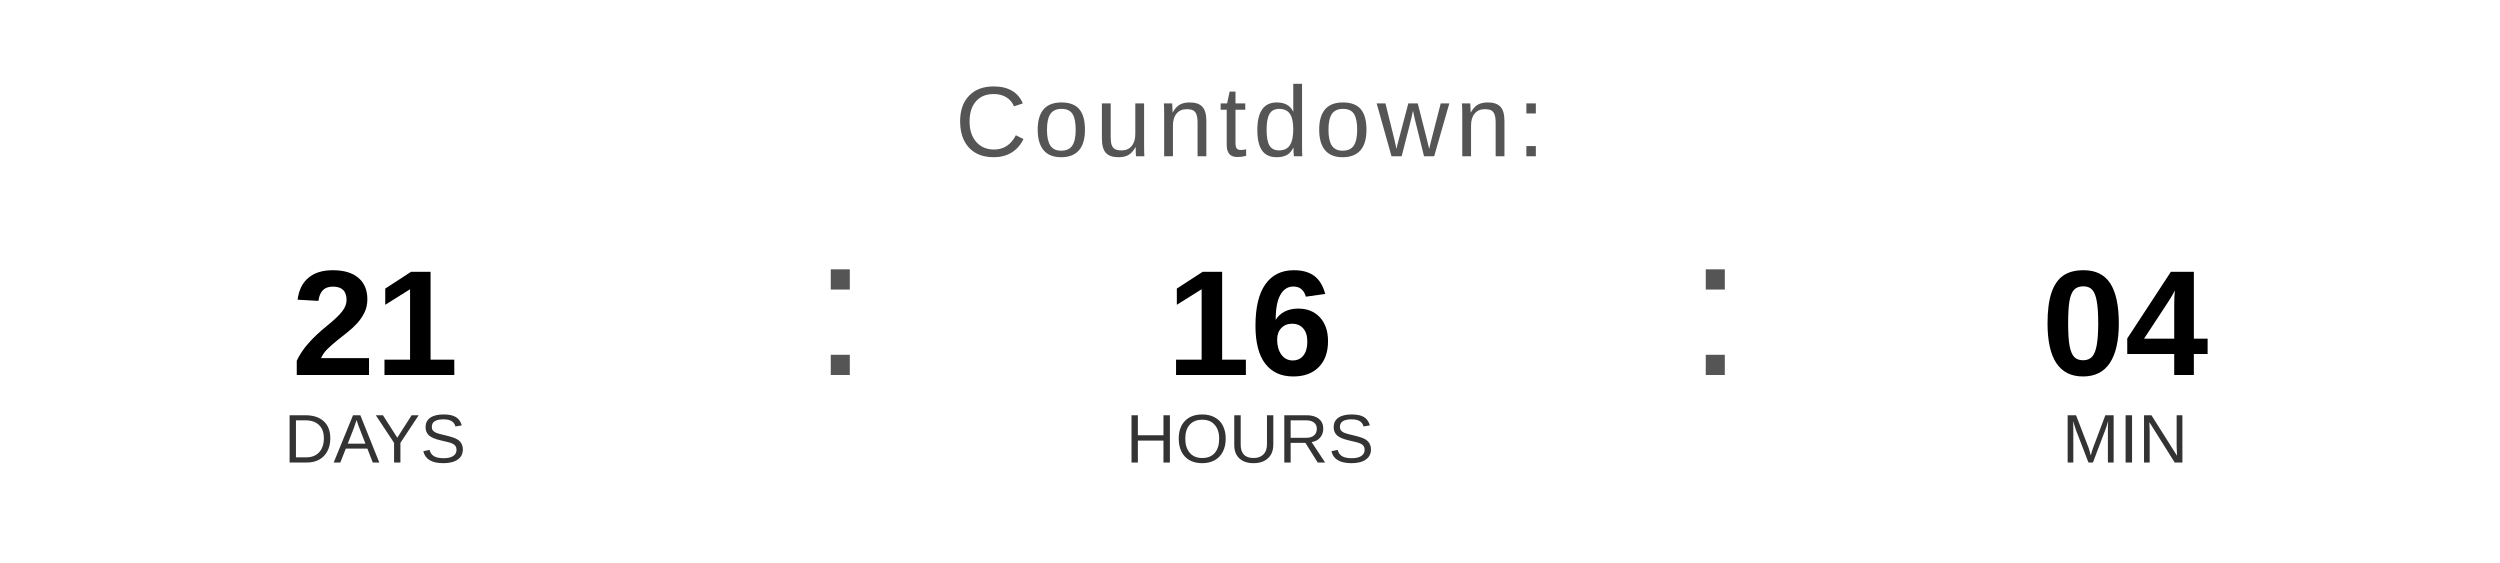
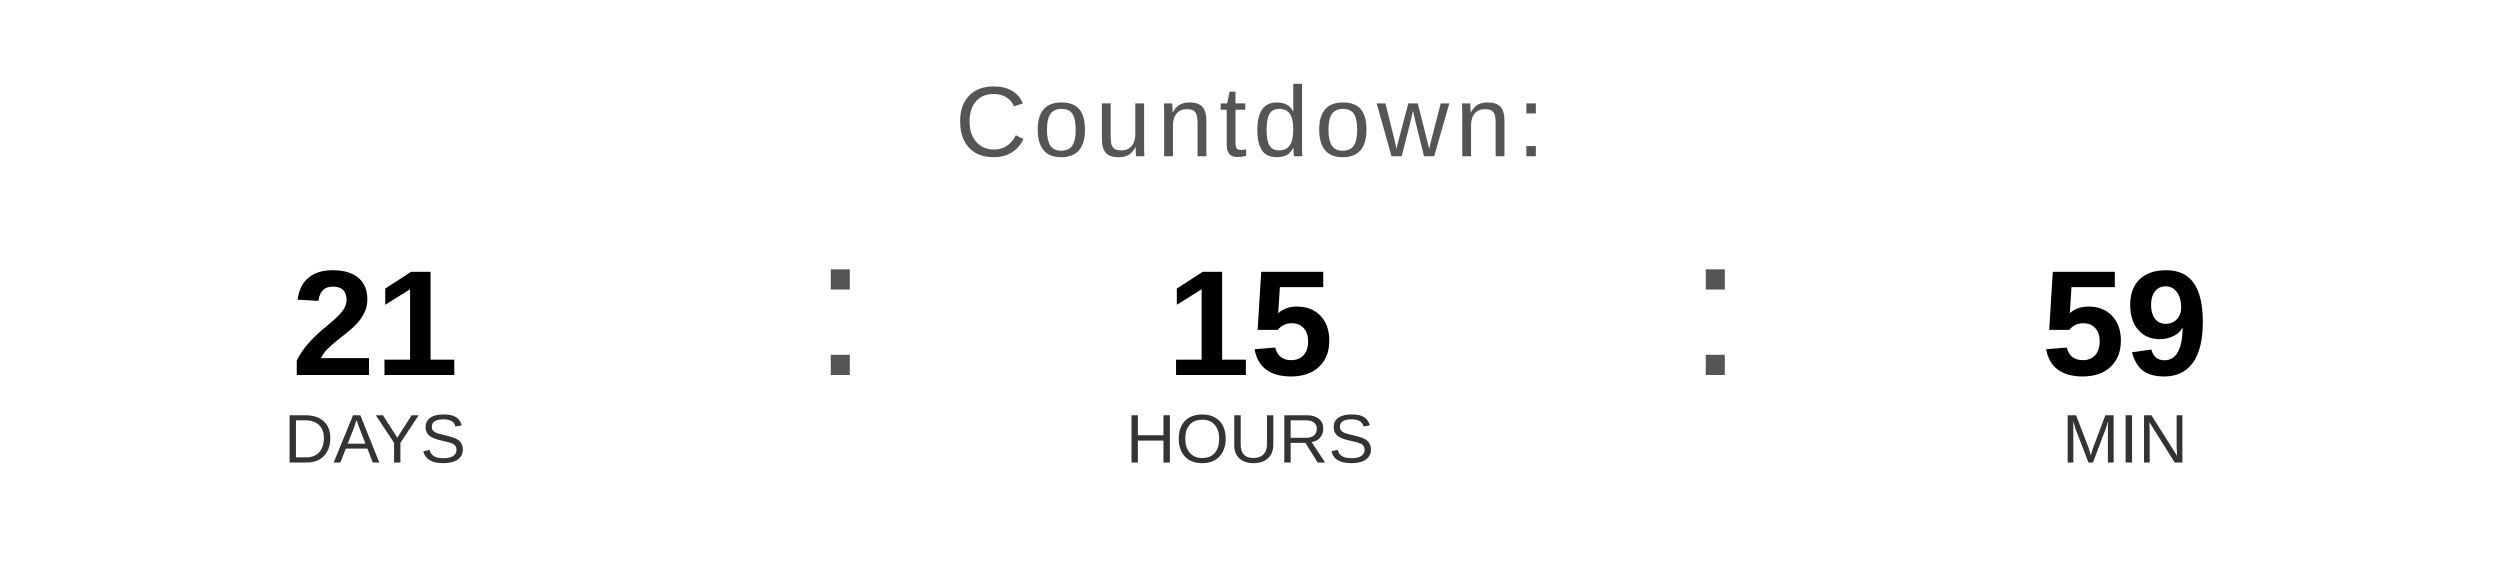
<svg xmlns="http://www.w3.org/2000/svg" width="400" height="90" viewBox="0 0 400 90">
  <text x="200" y="25" font-family="Arial, Helvetica, sans-serif" font-size="16" fill="#555555" text-anchor="middle" letter-spacing="1">
    Countdown:
  </text>
  <text x="60" y="60" font-family="Arial, Helvetica, sans-serif" font-size="24" font-weight="bold" fill="#000000" text-anchor="middle">21</text>
  <text x="60" y="74" font-family="Arial, Helvetica, sans-serif" font-size="11" fill="#333333" text-anchor="middle">DAYS</text>
  <text x="130" y="60" font-family="Arial, sans-serif" font-size="32" fill="#555555">:</text>
-   <text x="200" y="60" font-family="Arial, Helvetica, sans-serif" font-size="24" font-weight="bold" fill="#000000" text-anchor="middle">16</text>
+   <text x="200" y="60" font-family="Arial, Helvetica, sans-serif" font-size="24" font-weight="bold" fill="#000000" text-anchor="middle">15</text>
  <text x="200" y="74" font-family="Arial, Helvetica, sans-serif" font-size="11" fill="#333333" text-anchor="middle">HOURS</text>
  <text x="270" y="60" font-family="Arial, sans-serif" font-size="32" fill="#555555">:</text>
-   <text x="340" y="60" font-family="Arial, Helvetica, sans-serif" font-size="24" font-weight="bold" fill="#000000" text-anchor="middle">04</text>
+   <text x="340" y="60" font-family="Arial, Helvetica, sans-serif" font-size="24" font-weight="bold" fill="#000000" text-anchor="middle">59</text>
  <text x="340" y="74" font-family="Arial, Helvetica, sans-serif" font-size="11" fill="#333333" text-anchor="middle">MIN</text>
</svg>
